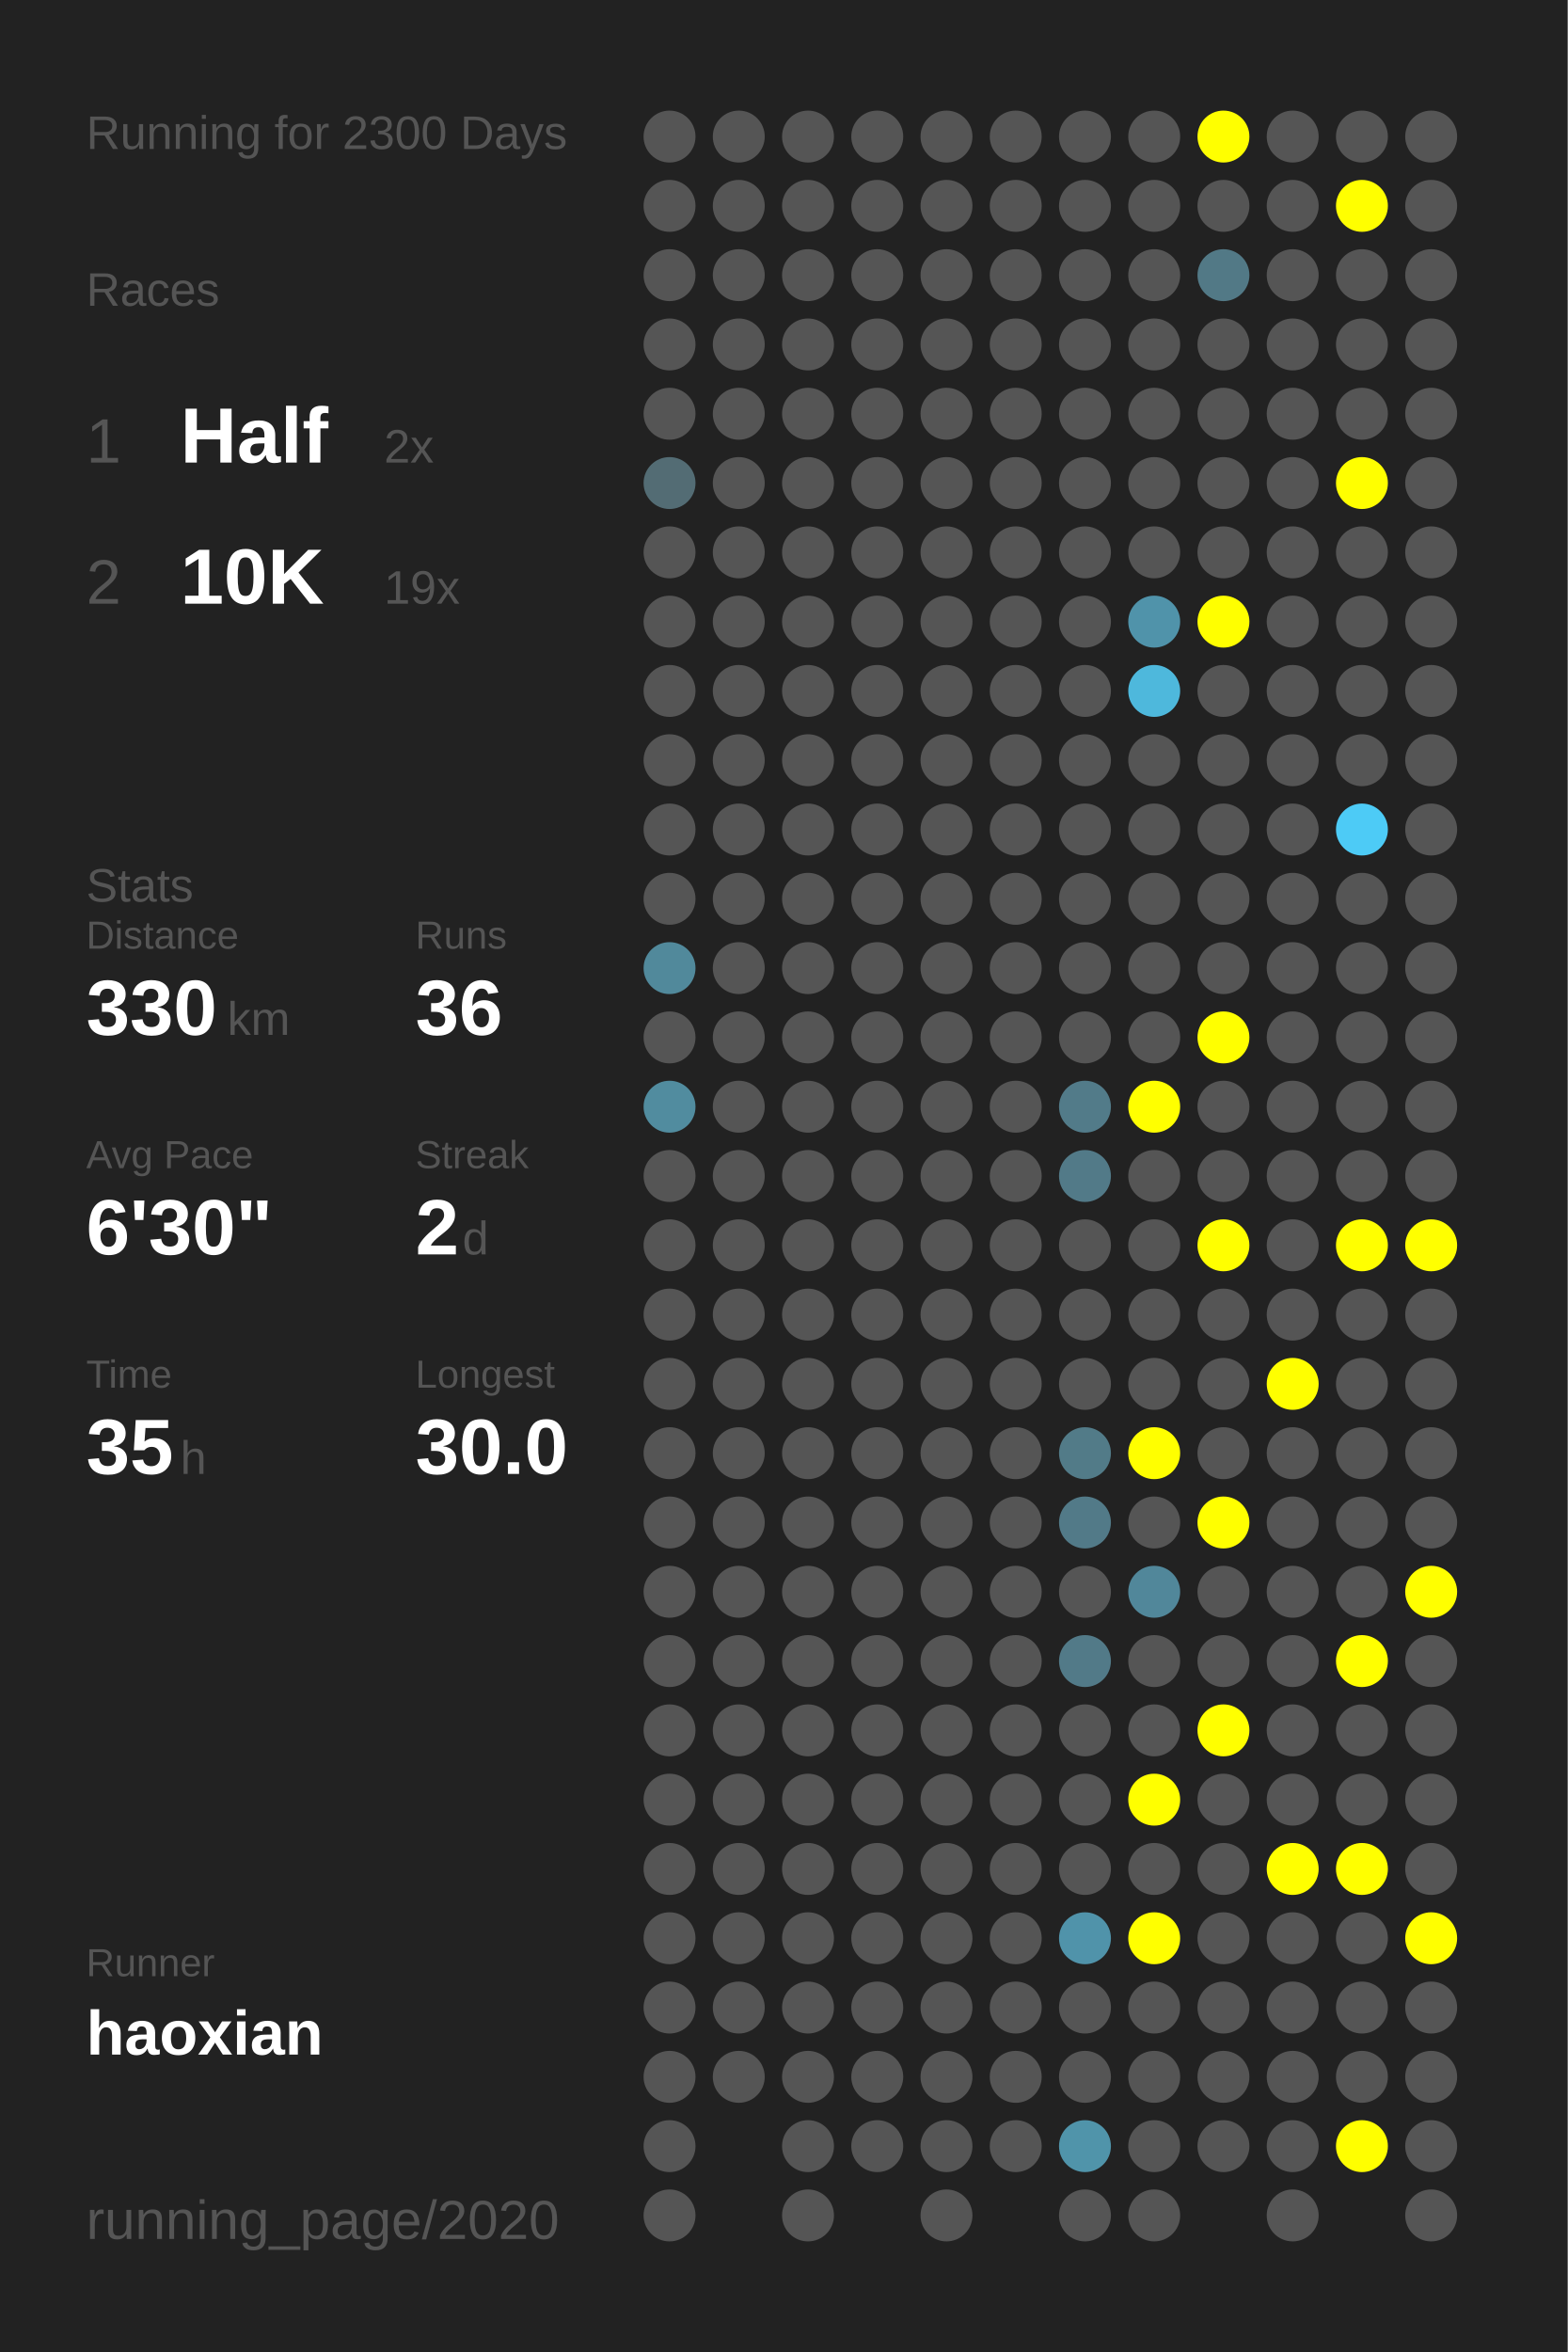
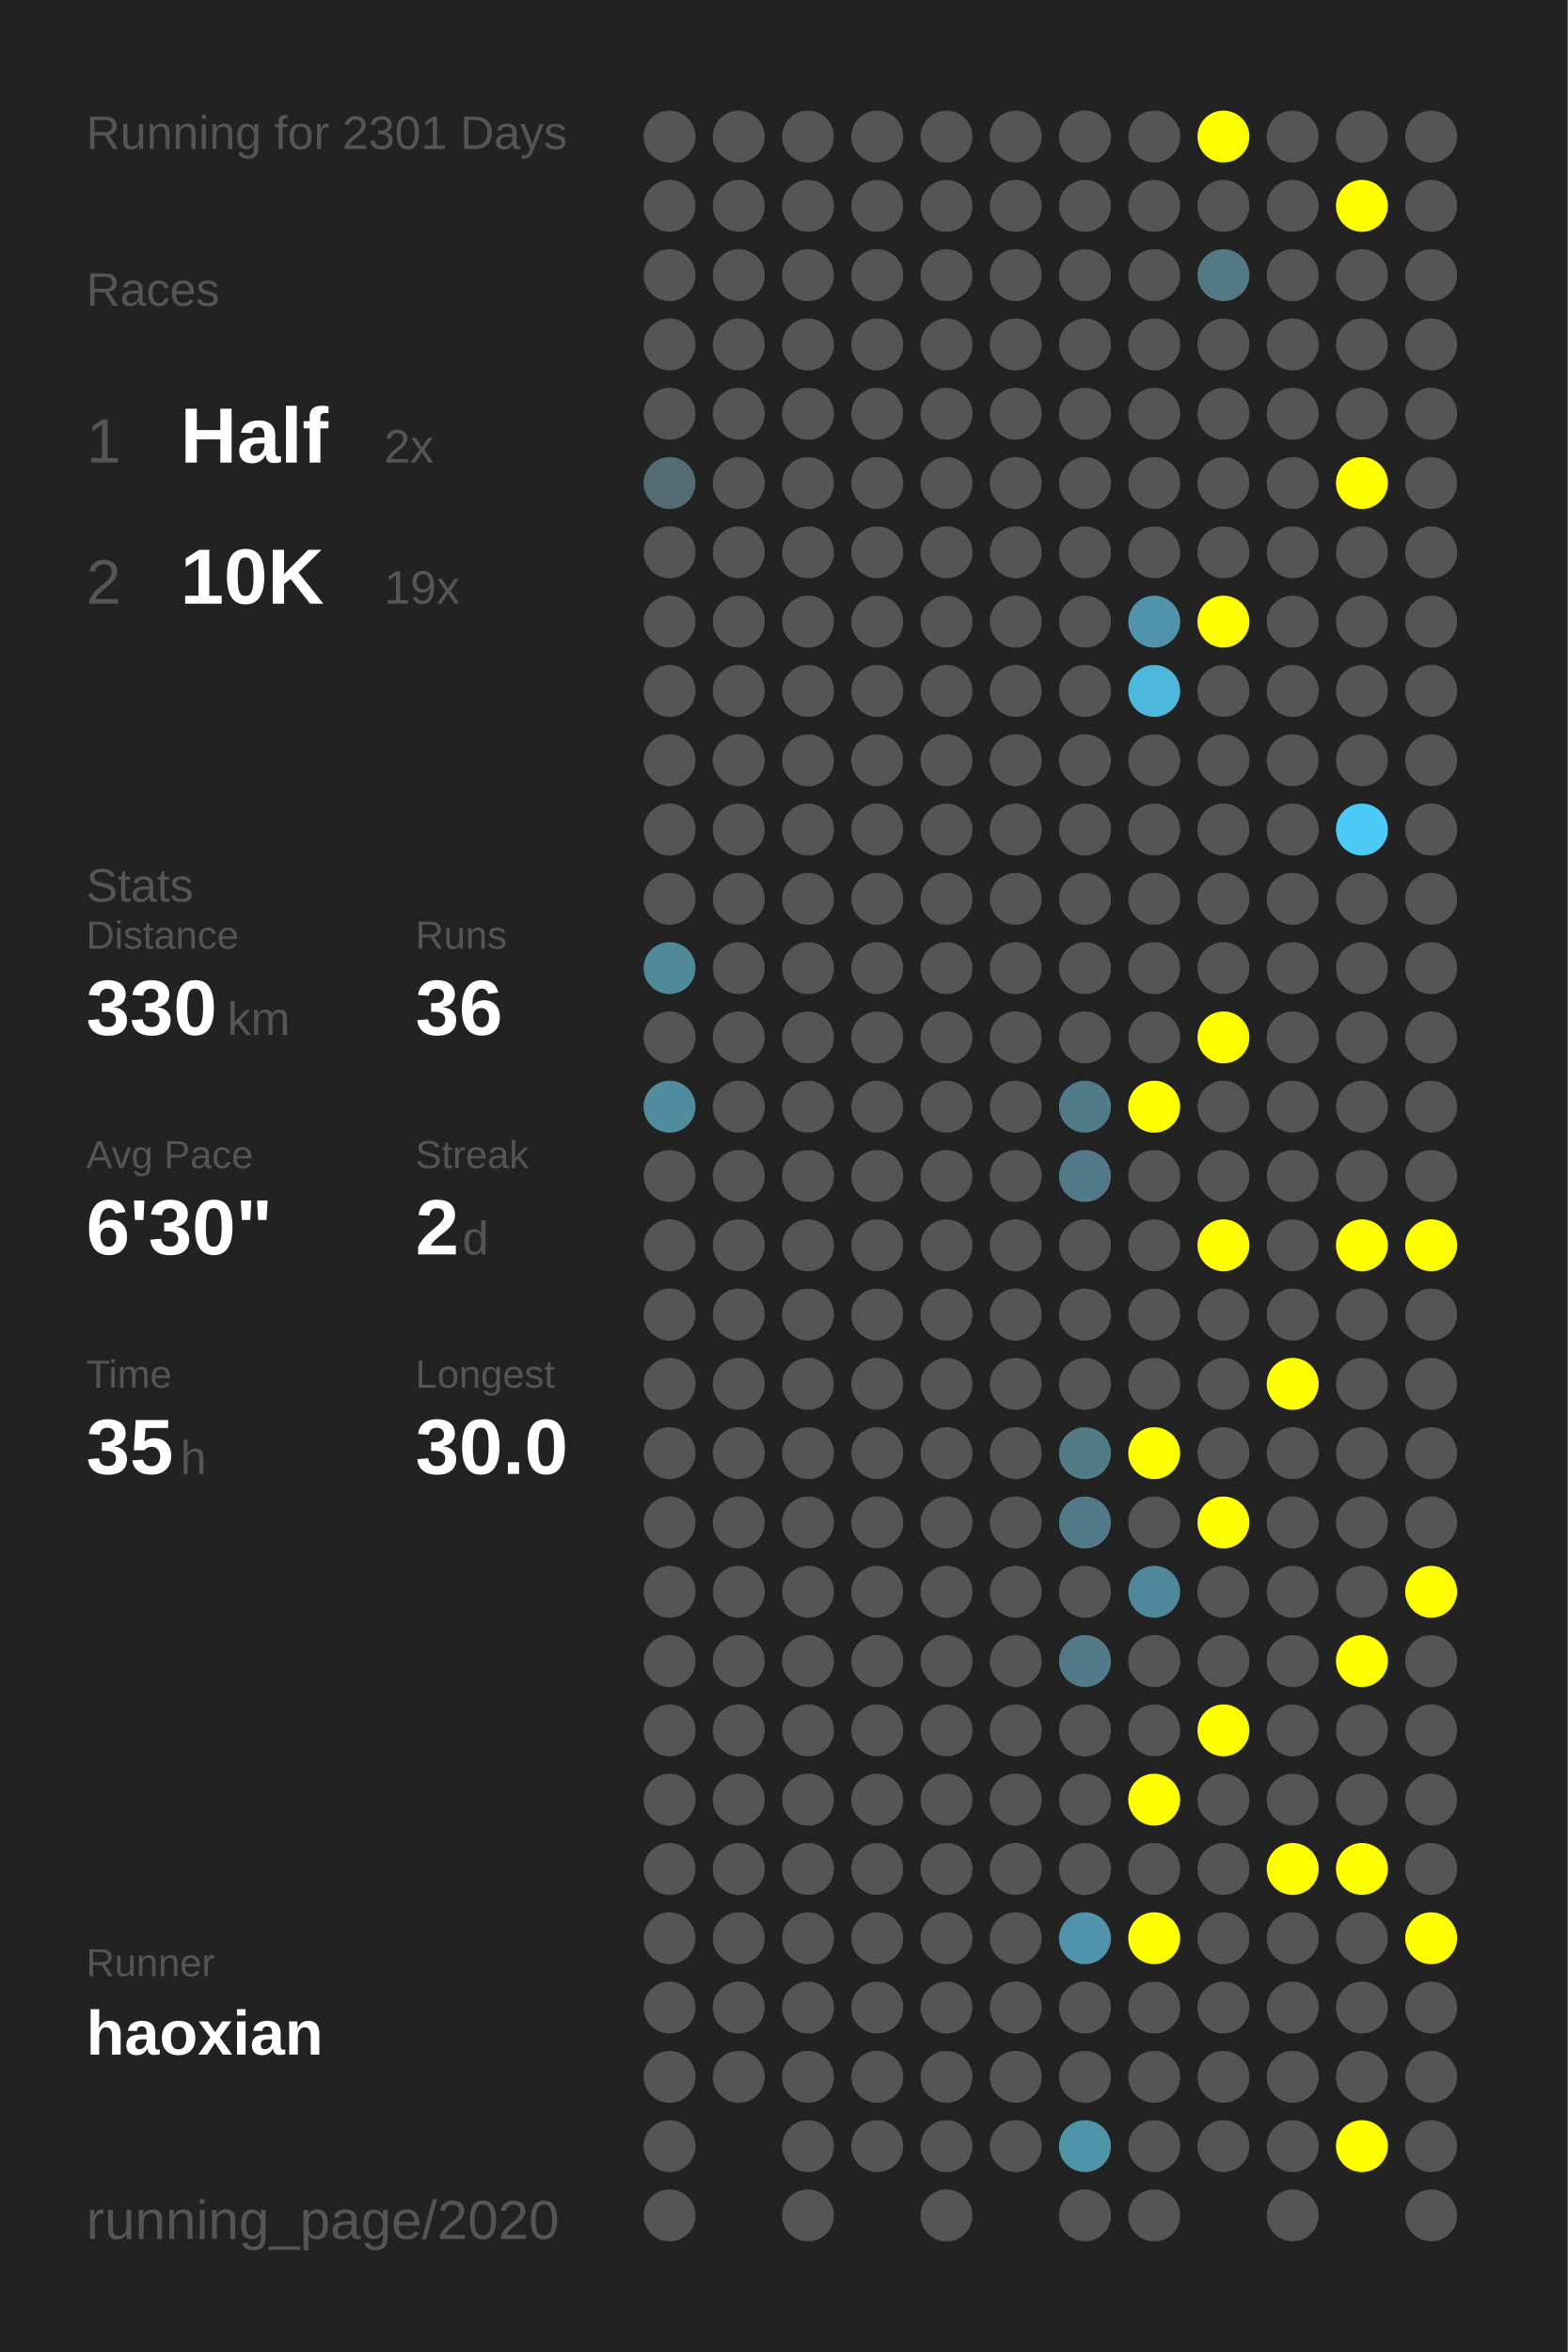
<svg xmlns="http://www.w3.org/2000/svg" baseProfile="full" height="300mm" version="1.1" viewBox="0,0,200,300" width="200mm">
  <defs />
  <rect fill="#222222" height="300" width="200" x="0" y="0" />
-   <text fill="#555555" style="font-size:6px; font-family:Arial;" x="11" y="19">Running for 2300 Days</text>
+   <text fill="#555555" style="font-size:6px; font-family:Arial;" x="11" y="19">Running for 2301 Days</text>
  <text fill="#555555" style="font-size:6px; font-family:Arial;" x="11" y="39">Races</text>
  <text fill="#555555" style="font-size:8px; font-family:Arial;" x="11" y="59">1</text>
  <text fill="#FFFFFF" style="font-size:10px; font-family:Arial; font-weight:bold;" x="23" y="59">Half</text>
  <text fill="#555555" style="font-size:6px; font-family:Arial;" x="49" y="59">2x</text>
  <text fill="#555555" style="font-size:8px; font-family:Arial;" x="11" y="77">2</text>
  <text fill="#FFFFFF" style="font-size:10px; font-family:Arial; font-weight:bold;" x="23" y="77">10K</text>
  <text fill="#555555" style="font-size:6px; font-family:Arial;" x="49" y="77">19x</text>
  <text fill="#555555" style="font-size:6px; font-family:Arial;" x="11" y="115">Stats</text>
  <text fill="#555555" style="font-size:5px; font-family:Arial;" x="11" y="121">Distance</text>
  <text fill="#FFFFFF" style="font-size:10px; font-family:Arial; font-weight:bold;" x="11" y="132">330</text>
  <text fill="#555555" style="font-size:6px; font-family:Arial;" x="29" y="132">km</text>
  <text fill="#555555" style="font-size:5px; font-family:Arial;" x="53" y="121">Runs</text>
  <text fill="#FFFFFF" style="font-size:10px; font-family:Arial; font-weight:bold;" x="53" y="132">36</text>
  <text fill="#555555" style="font-size:5px; font-family:Arial;" x="11" y="149">Avg Pace</text>
  <text fill="#FFFFFF" style="font-size:10px; font-family:Arial; font-weight:bold;" x="11" y="160">6'30"</text>
  <text fill="#555555" style="font-size:5px; font-family:Arial;" x="53" y="149">Streak</text>
  <text fill="#FFFFFF" style="font-size:10px; font-family:Arial; font-weight:bold;" x="53" y="160">2</text>
  <text fill="#555555" style="font-size:6px; font-family:Arial;" x="59" y="160">d</text>
  <text fill="#555555" style="font-size:5px; font-family:Arial;" x="11" y="177">Time</text>
  <text fill="#FFFFFF" style="font-size:10px; font-family:Arial; font-weight:bold;" x="11" y="188">35</text>
  <text fill="#555555" style="font-size:6px; font-family:Arial;" x="23" y="188">h</text>
  <text fill="#555555" style="font-size:5px; font-family:Arial;" x="53" y="177">Longest</text>
  <text fill="#FFFFFF" style="font-size:10px; font-family:Arial; font-weight:bold;" x="53" y="188">30.0</text>
  <text fill="#555555" style="font-size:5px; font-family:Arial;" x="11" y="252.065">Runner</text>
  <text fill="#FFFFFF" style="font-size:8px; font-family:Arial; font-weight:bold;" x="11" y="262.065">haoxian</text>
  <text fill="#555555" style="font-size:7px; font-family:Arial;" x="11" y="285.581">running_page/2020</text>
  <circle cx="85.417" cy="17.419" fill="#555555" r="3.312" />
  <circle cx="85.417" cy="26.258" fill="#555555" r="3.312" />
  <circle cx="85.417" cy="35.097" fill="#555555" r="3.312" />
  <circle cx="85.417" cy="43.935" fill="#555555" r="3.312" />
  <circle cx="85.417" cy="52.774" fill="#555555" r="3.312" />
  <circle cx="85.417" cy="61.613" fill="#536c74" r="3.312" />
  <circle cx="85.417" cy="70.452" fill="#555555" r="3.312" />
  <circle cx="85.417" cy="79.29" fill="#555555" r="3.312" />
  <circle cx="85.417" cy="88.129" fill="#555555" r="3.312" />
  <circle cx="85.417" cy="96.968" fill="#555555" r="3.312" />
  <circle cx="85.417" cy="105.806" fill="#555555" r="3.312" />
  <circle cx="85.417" cy="114.645" fill="#555555" r="3.312" />
  <circle cx="85.417" cy="123.484" fill="#51899b" r="3.312" />
  <circle cx="85.417" cy="132.323" fill="#555555" r="3.312" />
  <circle cx="85.417" cy="141.161" fill="#518c9f" r="3.312" />
  <circle cx="85.417" cy="150" fill="#555555" r="3.312" />
  <circle cx="85.417" cy="158.839" fill="#555555" r="3.312" />
  <circle cx="85.417" cy="167.677" fill="#555555" r="3.312" />
  <circle cx="85.417" cy="176.516" fill="#555555" r="3.312" />
  <circle cx="85.417" cy="185.355" fill="#555555" r="3.312" />
  <circle cx="85.417" cy="194.194" fill="#555555" r="3.312" />
  <circle cx="85.417" cy="203.032" fill="#555555" r="3.312" />
  <circle cx="85.417" cy="211.871" fill="#555555" r="3.312" />
  <circle cx="85.417" cy="220.71" fill="#555555" r="3.312" />
  <circle cx="85.417" cy="229.548" fill="#555555" r="3.312" />
  <circle cx="85.417" cy="238.387" fill="#555555" r="3.312" />
  <circle cx="85.417" cy="247.226" fill="#555555" r="3.312" />
  <circle cx="85.417" cy="256.065" fill="#555555" r="3.312" />
  <circle cx="85.417" cy="264.903" fill="#555555" r="3.312" />
  <circle cx="85.417" cy="273.742" fill="#555555" r="3.312" />
  <circle cx="85.417" cy="282.581" fill="#555555" r="3.312" />
  <circle cx="94.25" cy="17.419" fill="#555555" r="3.312" />
  <circle cx="94.25" cy="26.258" fill="#555555" r="3.312" />
  <circle cx="94.25" cy="35.097" fill="#555555" r="3.312" />
  <circle cx="94.25" cy="43.935" fill="#555555" r="3.312" />
  <circle cx="94.25" cy="52.774" fill="#555555" r="3.312" />
  <circle cx="94.25" cy="61.613" fill="#555555" r="3.312" />
  <circle cx="94.25" cy="70.452" fill="#555555" r="3.312" />
  <circle cx="94.25" cy="79.29" fill="#555555" r="3.312" />
  <circle cx="94.25" cy="88.129" fill="#555555" r="3.312" />
  <circle cx="94.25" cy="96.968" fill="#555555" r="3.312" />
  <circle cx="94.25" cy="105.806" fill="#555555" r="3.312" />
  <circle cx="94.25" cy="114.645" fill="#555555" r="3.312" />
  <circle cx="94.25" cy="123.484" fill="#555555" r="3.312" />
  <circle cx="94.25" cy="132.323" fill="#555555" r="3.312" />
  <circle cx="94.25" cy="141.161" fill="#555555" r="3.312" />
  <circle cx="94.25" cy="150" fill="#555555" r="3.312" />
  <circle cx="94.25" cy="158.839" fill="#555555" r="3.312" />
  <circle cx="94.25" cy="167.677" fill="#555555" r="3.312" />
  <circle cx="94.25" cy="176.516" fill="#555555" r="3.312" />
  <circle cx="94.25" cy="185.355" fill="#555555" r="3.312" />
  <circle cx="94.25" cy="194.194" fill="#555555" r="3.312" />
  <circle cx="94.25" cy="203.032" fill="#555555" r="3.312" />
  <circle cx="94.25" cy="211.871" fill="#555555" r="3.312" />
  <circle cx="94.25" cy="220.71" fill="#555555" r="3.312" />
  <circle cx="94.25" cy="229.548" fill="#555555" r="3.312" />
  <circle cx="94.25" cy="238.387" fill="#555555" r="3.312" />
  <circle cx="94.25" cy="247.226" fill="#555555" r="3.312" />
  <circle cx="94.25" cy="256.065" fill="#555555" r="3.312" />
  <circle cx="94.25" cy="264.903" fill="#555555" r="3.312" />
  <circle cx="103.083" cy="17.419" fill="#555555" r="3.312" />
  <circle cx="103.083" cy="26.258" fill="#555555" r="3.312" />
  <circle cx="103.083" cy="35.097" fill="#555555" r="3.312" />
  <circle cx="103.083" cy="43.935" fill="#555555" r="3.312" />
  <circle cx="103.083" cy="52.774" fill="#555555" r="3.312" />
  <circle cx="103.083" cy="61.613" fill="#555555" r="3.312" />
  <circle cx="103.083" cy="70.452" fill="#555555" r="3.312" />
  <circle cx="103.083" cy="79.29" fill="#555555" r="3.312" />
  <circle cx="103.083" cy="88.129" fill="#555555" r="3.312" />
  <circle cx="103.083" cy="96.968" fill="#555555" r="3.312" />
  <circle cx="103.083" cy="105.806" fill="#555555" r="3.312" />
  <circle cx="103.083" cy="114.645" fill="#555555" r="3.312" />
  <circle cx="103.083" cy="123.484" fill="#555555" r="3.312" />
  <circle cx="103.083" cy="132.323" fill="#555555" r="3.312" />
  <circle cx="103.083" cy="141.161" fill="#555555" r="3.312" />
  <circle cx="103.083" cy="150" fill="#555555" r="3.312" />
  <circle cx="103.083" cy="158.839" fill="#555555" r="3.312" />
  <circle cx="103.083" cy="167.677" fill="#555555" r="3.312" />
  <circle cx="103.083" cy="176.516" fill="#555555" r="3.312" />
  <circle cx="103.083" cy="185.355" fill="#555555" r="3.312" />
  <circle cx="103.083" cy="194.194" fill="#555555" r="3.312" />
  <circle cx="103.083" cy="203.032" fill="#555555" r="3.312" />
  <circle cx="103.083" cy="211.871" fill="#555555" r="3.312" />
  <circle cx="103.083" cy="220.71" fill="#555555" r="3.312" />
  <circle cx="103.083" cy="229.548" fill="#555555" r="3.312" />
  <circle cx="103.083" cy="238.387" fill="#555555" r="3.312" />
  <circle cx="103.083" cy="247.226" fill="#555555" r="3.312" />
  <circle cx="103.083" cy="256.065" fill="#555555" r="3.312" />
  <circle cx="103.083" cy="264.903" fill="#555555" r="3.312" />
  <circle cx="103.083" cy="273.742" fill="#555555" r="3.312" />
  <circle cx="103.083" cy="282.581" fill="#555555" r="3.312" />
  <circle cx="111.917" cy="17.419" fill="#555555" r="3.312" />
  <circle cx="111.917" cy="26.258" fill="#555555" r="3.312" />
  <circle cx="111.917" cy="35.097" fill="#555555" r="3.312" />
  <circle cx="111.917" cy="43.935" fill="#555555" r="3.312" />
  <circle cx="111.917" cy="52.774" fill="#555555" r="3.312" />
  <circle cx="111.917" cy="61.613" fill="#555555" r="3.312" />
  <circle cx="111.917" cy="70.452" fill="#555555" r="3.312" />
  <circle cx="111.917" cy="79.29" fill="#555555" r="3.312" />
  <circle cx="111.917" cy="88.129" fill="#555555" r="3.312" />
  <circle cx="111.917" cy="96.968" fill="#555555" r="3.312" />
  <circle cx="111.917" cy="105.806" fill="#555555" r="3.312" />
  <circle cx="111.917" cy="114.645" fill="#555555" r="3.312" />
  <circle cx="111.917" cy="123.484" fill="#555555" r="3.312" />
  <circle cx="111.917" cy="132.323" fill="#555555" r="3.312" />
  <circle cx="111.917" cy="141.161" fill="#555555" r="3.312" />
  <circle cx="111.917" cy="150" fill="#555555" r="3.312" />
  <circle cx="111.917" cy="158.839" fill="#555555" r="3.312" />
  <circle cx="111.917" cy="167.677" fill="#555555" r="3.312" />
  <circle cx="111.917" cy="176.516" fill="#555555" r="3.312" />
  <circle cx="111.917" cy="185.355" fill="#555555" r="3.312" />
  <circle cx="111.917" cy="194.194" fill="#555555" r="3.312" />
  <circle cx="111.917" cy="203.032" fill="#555555" r="3.312" />
  <circle cx="111.917" cy="211.871" fill="#555555" r="3.312" />
  <circle cx="111.917" cy="220.71" fill="#555555" r="3.312" />
  <circle cx="111.917" cy="229.548" fill="#555555" r="3.312" />
  <circle cx="111.917" cy="238.387" fill="#555555" r="3.312" />
  <circle cx="111.917" cy="247.226" fill="#555555" r="3.312" />
  <circle cx="111.917" cy="256.065" fill="#555555" r="3.312" />
  <circle cx="111.917" cy="264.903" fill="#555555" r="3.312" />
  <circle cx="111.917" cy="273.742" fill="#555555" r="3.312" />
  <circle cx="120.75" cy="17.419" fill="#555555" r="3.312" />
  <circle cx="120.75" cy="26.258" fill="#555555" r="3.312" />
  <circle cx="120.75" cy="35.097" fill="#555555" r="3.312" />
  <circle cx="120.75" cy="43.935" fill="#555555" r="3.312" />
  <circle cx="120.75" cy="52.774" fill="#555555" r="3.312" />
  <circle cx="120.75" cy="61.613" fill="#555555" r="3.312" />
  <circle cx="120.75" cy="70.452" fill="#555555" r="3.312" />
  <circle cx="120.75" cy="79.29" fill="#555555" r="3.312" />
  <circle cx="120.75" cy="88.129" fill="#555555" r="3.312" />
  <circle cx="120.75" cy="96.968" fill="#555555" r="3.312" />
  <circle cx="120.75" cy="105.806" fill="#555555" r="3.312" />
  <circle cx="120.75" cy="114.645" fill="#555555" r="3.312" />
  <circle cx="120.75" cy="123.484" fill="#555555" r="3.312" />
  <circle cx="120.75" cy="132.323" fill="#555555" r="3.312" />
  <circle cx="120.75" cy="141.161" fill="#555555" r="3.312" />
  <circle cx="120.75" cy="150" fill="#555555" r="3.312" />
  <circle cx="120.75" cy="158.839" fill="#555555" r="3.312" />
  <circle cx="120.75" cy="167.677" fill="#555555" r="3.312" />
  <circle cx="120.75" cy="176.516" fill="#555555" r="3.312" />
  <circle cx="120.75" cy="185.355" fill="#555555" r="3.312" />
  <circle cx="120.75" cy="194.194" fill="#555555" r="3.312" />
  <circle cx="120.75" cy="203.032" fill="#555555" r="3.312" />
  <circle cx="120.75" cy="211.871" fill="#555555" r="3.312" />
  <circle cx="120.75" cy="220.71" fill="#555555" r="3.312" />
  <circle cx="120.75" cy="229.548" fill="#555555" r="3.312" />
  <circle cx="120.75" cy="238.387" fill="#555555" r="3.312" />
  <circle cx="120.75" cy="247.226" fill="#555555" r="3.312" />
  <circle cx="120.75" cy="256.065" fill="#555555" r="3.312" />
  <circle cx="120.75" cy="264.903" fill="#555555" r="3.312" />
  <circle cx="120.75" cy="273.742" fill="#555555" r="3.312" />
  <circle cx="120.75" cy="282.581" fill="#555555" r="3.312" />
  <circle cx="129.583" cy="17.419" fill="#555555" r="3.312" />
  <circle cx="129.583" cy="26.258" fill="#555555" r="3.312" />
  <circle cx="129.583" cy="35.097" fill="#555555" r="3.312" />
  <circle cx="129.583" cy="43.935" fill="#555555" r="3.312" />
  <circle cx="129.583" cy="52.774" fill="#555555" r="3.312" />
  <circle cx="129.583" cy="61.613" fill="#555555" r="3.312" />
  <circle cx="129.583" cy="70.452" fill="#555555" r="3.312" />
  <circle cx="129.583" cy="79.29" fill="#555555" r="3.312" />
  <circle cx="129.583" cy="88.129" fill="#555555" r="3.312" />
  <circle cx="129.583" cy="96.968" fill="#555555" r="3.312" />
  <circle cx="129.583" cy="105.806" fill="#555555" r="3.312" />
  <circle cx="129.583" cy="114.645" fill="#555555" r="3.312" />
  <circle cx="129.583" cy="123.484" fill="#555555" r="3.312" />
  <circle cx="129.583" cy="132.323" fill="#555555" r="3.312" />
  <circle cx="129.583" cy="141.161" fill="#555555" r="3.312" />
  <circle cx="129.583" cy="150" fill="#555555" r="3.312" />
  <circle cx="129.583" cy="158.839" fill="#555555" r="3.312" />
  <circle cx="129.583" cy="167.677" fill="#555555" r="3.312" />
  <circle cx="129.583" cy="176.516" fill="#555555" r="3.312" />
  <circle cx="129.583" cy="185.355" fill="#555555" r="3.312" />
  <circle cx="129.583" cy="194.194" fill="#555555" r="3.312" />
  <circle cx="129.583" cy="203.032" fill="#555555" r="3.312" />
  <circle cx="129.583" cy="211.871" fill="#555555" r="3.312" />
  <circle cx="129.583" cy="220.71" fill="#555555" r="3.312" />
  <circle cx="129.583" cy="229.548" fill="#555555" r="3.312" />
  <circle cx="129.583" cy="238.387" fill="#555555" r="3.312" />
  <circle cx="129.583" cy="247.226" fill="#555555" r="3.312" />
  <circle cx="129.583" cy="256.065" fill="#555555" r="3.312" />
  <circle cx="129.583" cy="264.903" fill="#555555" r="3.312" />
  <circle cx="129.583" cy="273.742" fill="#555555" r="3.312" />
  <circle cx="138.417" cy="17.419" fill="#555555" r="3.312" />
  <circle cx="138.417" cy="26.258" fill="#555555" r="3.312" />
  <circle cx="138.417" cy="35.097" fill="#555555" r="3.312" />
  <circle cx="138.417" cy="43.935" fill="#555555" r="3.312" />
  <circle cx="138.417" cy="52.774" fill="#555555" r="3.312" />
  <circle cx="138.417" cy="61.613" fill="#555555" r="3.312" />
  <circle cx="138.417" cy="70.452" fill="#555555" r="3.312" />
  <circle cx="138.417" cy="79.29" fill="#555555" r="3.312" />
  <circle cx="138.417" cy="88.129" fill="#555555" r="3.312" />
  <circle cx="138.417" cy="96.968" fill="#555555" r="3.312" />
  <circle cx="138.417" cy="105.806" fill="#555555" r="3.312" />
  <circle cx="138.417" cy="114.645" fill="#555555" r="3.312" />
  <circle cx="138.417" cy="123.484" fill="#555555" r="3.312" />
  <circle cx="138.417" cy="132.323" fill="#555555" r="3.312" />
  <circle cx="138.417" cy="141.161" fill="#527b89" r="3.312" />
  <circle cx="138.417" cy="150" fill="#527a88" r="3.312" />
  <circle cx="138.417" cy="158.839" fill="#555555" r="3.312" />
  <circle cx="138.417" cy="167.677" fill="#555555" r="3.312" />
  <circle cx="138.417" cy="176.516" fill="#555555" r="3.312" />
  <circle cx="138.417" cy="185.355" fill="#527b88" r="3.312" />
  <circle cx="138.417" cy="194.194" fill="#527a88" r="3.312" />
  <circle cx="138.417" cy="203.032" fill="#555555" r="3.312" />
  <circle cx="138.417" cy="211.871" fill="#527a88" r="3.312" />
  <circle cx="138.417" cy="220.71" fill="#555555" r="3.312" />
  <circle cx="138.417" cy="229.548" fill="#555555" r="3.312" />
  <circle cx="138.417" cy="238.387" fill="#555555" r="3.312" />
  <circle cx="138.417" cy="247.226" fill="#5093aa" r="3.312" />
  <circle cx="138.417" cy="256.065" fill="#555555" r="3.312" />
  <circle cx="138.417" cy="264.903" fill="#555555" r="3.312" />
  <circle cx="138.417" cy="273.742" fill="#5094aa" r="3.312" />
  <circle cx="138.417" cy="282.581" fill="#555555" r="3.312" />
  <circle cx="147.25" cy="17.419" fill="#555555" r="3.312" />
  <circle cx="147.25" cy="26.258" fill="#555555" r="3.312" />
  <circle cx="147.25" cy="35.097" fill="#555555" r="3.312" />
  <circle cx="147.25" cy="43.935" fill="#555555" r="3.312" />
  <circle cx="147.25" cy="52.774" fill="#555555" r="3.312" />
  <circle cx="147.25" cy="61.613" fill="#555555" r="3.312" />
  <circle cx="147.25" cy="70.452" fill="#555555" r="3.312" />
  <circle cx="147.25" cy="79.29" fill="#5093aa" r="3.312" />
  <circle cx="147.25" cy="88.129" fill="#4eb8dc" r="3.312" />
  <circle cx="147.25" cy="96.968" fill="#555555" r="3.312" />
  <circle cx="147.25" cy="105.806" fill="#555555" r="3.312" />
  <circle cx="147.25" cy="114.645" fill="#555555" r="3.312" />
  <circle cx="147.25" cy="123.484" fill="#555555" r="3.312" />
  <circle cx="147.25" cy="132.323" fill="#555555" r="3.312" />
  <circle cx="147.25" cy="141.161" fill="#FFFF00" r="3.312" />
  <circle cx="147.25" cy="150" fill="#555555" r="3.312" />
  <circle cx="147.25" cy="158.839" fill="#555555" r="3.312" />
  <circle cx="147.25" cy="167.677" fill="#555555" r="3.312" />
  <circle cx="147.25" cy="176.516" fill="#555555" r="3.312" />
  <circle cx="147.25" cy="185.355" fill="#FFFF00" r="3.312" />
  <circle cx="147.25" cy="194.194" fill="#555555" r="3.312" />
  <circle cx="147.25" cy="203.032" fill="#51879a" r="3.312" />
  <circle cx="147.25" cy="211.871" fill="#555555" r="3.312" />
  <circle cx="147.25" cy="220.71" fill="#555555" r="3.312" />
  <circle cx="147.25" cy="229.548" fill="#FFFF00" r="3.312" />
  <circle cx="147.25" cy="238.387" fill="#555555" r="3.312" />
  <circle cx="147.25" cy="247.226" fill="#FFFF00" r="3.312" />
  <circle cx="147.25" cy="256.065" fill="#555555" r="3.312" />
  <circle cx="147.25" cy="264.903" fill="#555555" r="3.312" />
  <circle cx="147.25" cy="273.742" fill="#555555" r="3.312" />
  <circle cx="147.25" cy="282.581" fill="#555555" r="3.312" />
  <circle cx="156.083" cy="17.419" fill="#FFFF00" r="3.312" />
  <circle cx="156.083" cy="26.258" fill="#555555" r="3.312" />
  <circle cx="156.083" cy="35.097" fill="#527986" r="3.312" />
  <circle cx="156.083" cy="43.935" fill="#555555" r="3.312" />
  <circle cx="156.083" cy="52.774" fill="#555555" r="3.312" />
  <circle cx="156.083" cy="61.613" fill="#555555" r="3.312" />
  <circle cx="156.083" cy="70.452" fill="#555555" r="3.312" />
  <circle cx="156.083" cy="79.29" fill="#FFFF00" r="3.312" />
  <circle cx="156.083" cy="88.129" fill="#555555" r="3.312" />
  <circle cx="156.083" cy="96.968" fill="#555555" r="3.312" />
  <circle cx="156.083" cy="105.806" fill="#555555" r="3.312" />
  <circle cx="156.083" cy="114.645" fill="#555555" r="3.312" />
  <circle cx="156.083" cy="123.484" fill="#555555" r="3.312" />
  <circle cx="156.083" cy="132.323" fill="#FFFF00" r="3.312" />
  <circle cx="156.083" cy="141.161" fill="#555555" r="3.312" />
  <circle cx="156.083" cy="150" fill="#555555" r="3.312" />
  <circle cx="156.083" cy="158.839" fill="#FFFF00" r="3.312" />
  <circle cx="156.083" cy="167.677" fill="#555555" r="3.312" />
  <circle cx="156.083" cy="176.516" fill="#555555" r="3.312" />
  <circle cx="156.083" cy="185.355" fill="#555555" r="3.312" />
  <circle cx="156.083" cy="194.194" fill="#FFFF00" r="3.312" />
  <circle cx="156.083" cy="203.032" fill="#555555" r="3.312" />
  <circle cx="156.083" cy="211.871" fill="#555555" r="3.312" />
  <circle cx="156.083" cy="220.71" fill="#FFFF00" r="3.312" />
  <circle cx="156.083" cy="229.548" fill="#555555" r="3.312" />
  <circle cx="156.083" cy="238.387" fill="#555555" r="3.312" />
  <circle cx="156.083" cy="247.226" fill="#555555" r="3.312" />
  <circle cx="156.083" cy="256.065" fill="#555555" r="3.312" />
  <circle cx="156.083" cy="264.903" fill="#555555" r="3.312" />
  <circle cx="156.083" cy="273.742" fill="#555555" r="3.312" />
  <circle cx="164.917" cy="17.419" fill="#555555" r="3.312" />
  <circle cx="164.917" cy="26.258" fill="#555555" r="3.312" />
  <circle cx="164.917" cy="35.097" fill="#555555" r="3.312" />
  <circle cx="164.917" cy="43.935" fill="#555555" r="3.312" />
  <circle cx="164.917" cy="52.774" fill="#555555" r="3.312" />
  <circle cx="164.917" cy="61.613" fill="#555555" r="3.312" />
  <circle cx="164.917" cy="70.452" fill="#555555" r="3.312" />
  <circle cx="164.917" cy="79.29" fill="#555555" r="3.312" />
  <circle cx="164.917" cy="88.129" fill="#555555" r="3.312" />
  <circle cx="164.917" cy="96.968" fill="#555555" r="3.312" />
  <circle cx="164.917" cy="105.806" fill="#555555" r="3.312" />
  <circle cx="164.917" cy="114.645" fill="#555555" r="3.312" />
  <circle cx="164.917" cy="123.484" fill="#555555" r="3.312" />
  <circle cx="164.917" cy="132.323" fill="#555555" r="3.312" />
  <circle cx="164.917" cy="141.161" fill="#555555" r="3.312" />
  <circle cx="164.917" cy="150" fill="#555555" r="3.312" />
  <circle cx="164.917" cy="158.839" fill="#555555" r="3.312" />
  <circle cx="164.917" cy="167.677" fill="#555555" r="3.312" />
  <circle cx="164.917" cy="176.516" fill="#FFFF00" r="3.312" />
  <circle cx="164.917" cy="185.355" fill="#555555" r="3.312" />
  <circle cx="164.917" cy="194.194" fill="#555555" r="3.312" />
  <circle cx="164.917" cy="203.032" fill="#555555" r="3.312" />
  <circle cx="164.917" cy="211.871" fill="#555555" r="3.312" />
  <circle cx="164.917" cy="220.71" fill="#555555" r="3.312" />
  <circle cx="164.917" cy="229.548" fill="#555555" r="3.312" />
  <circle cx="164.917" cy="238.387" fill="#FFFF00" r="3.312" />
  <circle cx="164.917" cy="247.226" fill="#555555" r="3.312" />
  <circle cx="164.917" cy="256.065" fill="#555555" r="3.312" />
  <circle cx="164.917" cy="264.903" fill="#555555" r="3.312" />
  <circle cx="164.917" cy="273.742" fill="#555555" r="3.312" />
  <circle cx="164.917" cy="282.581" fill="#555555" r="3.312" />
  <circle cx="173.75" cy="17.419" fill="#555555" r="3.312" />
  <circle cx="173.75" cy="26.258" fill="#FFFF00" r="3.312" />
  <circle cx="173.75" cy="35.097" fill="#555555" r="3.312" />
  <circle cx="173.75" cy="43.935" fill="#555555" r="3.312" />
  <circle cx="173.75" cy="52.774" fill="#555555" r="3.312" />
  <circle cx="173.75" cy="61.613" fill="#FFFF00" r="3.312" />
  <circle cx="173.75" cy="70.452" fill="#555555" r="3.312" />
  <circle cx="173.75" cy="79.29" fill="#555555" r="3.312" />
  <circle cx="173.75" cy="88.129" fill="#555555" r="3.312" />
  <circle cx="173.75" cy="96.968" fill="#555555" r="3.312" />
  <circle cx="173.75" cy="105.806" fill="#4dcbf6" r="3.312" />
  <circle cx="173.75" cy="114.645" fill="#555555" r="3.312" />
  <circle cx="173.75" cy="123.484" fill="#555555" r="3.312" />
  <circle cx="173.75" cy="132.323" fill="#555555" r="3.312" />
  <circle cx="173.75" cy="141.161" fill="#555555" r="3.312" />
  <circle cx="173.75" cy="150" fill="#555555" r="3.312" />
  <circle cx="173.75" cy="158.839" fill="#FFFF00" r="3.312" />
  <circle cx="173.75" cy="167.677" fill="#555555" r="3.312" />
  <circle cx="173.75" cy="176.516" fill="#555555" r="3.312" />
  <circle cx="173.75" cy="185.355" fill="#555555" r="3.312" />
  <circle cx="173.75" cy="194.194" fill="#555555" r="3.312" />
  <circle cx="173.75" cy="203.032" fill="#555555" r="3.312" />
  <circle cx="173.75" cy="211.871" fill="#FFFF00" r="3.312" />
  <circle cx="173.75" cy="220.71" fill="#555555" r="3.312" />
  <circle cx="173.75" cy="229.548" fill="#555555" r="3.312" />
  <circle cx="173.75" cy="238.387" fill="#FFFF00" r="3.312" />
  <circle cx="173.75" cy="247.226" fill="#555555" r="3.312" />
  <circle cx="173.75" cy="256.065" fill="#555555" r="3.312" />
  <circle cx="173.75" cy="264.903" fill="#555555" r="3.312" />
  <circle cx="173.75" cy="273.742" fill="#FFFF00" r="3.312" />
  <circle cx="182.583" cy="17.419" fill="#555555" r="3.312" />
  <circle cx="182.583" cy="26.258" fill="#555555" r="3.312" />
  <circle cx="182.583" cy="35.097" fill="#555555" r="3.312" />
  <circle cx="182.583" cy="43.935" fill="#555555" r="3.312" />
  <circle cx="182.583" cy="52.774" fill="#555555" r="3.312" />
  <circle cx="182.583" cy="61.613" fill="#555555" r="3.312" />
  <circle cx="182.583" cy="70.452" fill="#555555" r="3.312" />
  <circle cx="182.583" cy="79.29" fill="#555555" r="3.312" />
  <circle cx="182.583" cy="88.129" fill="#555555" r="3.312" />
  <circle cx="182.583" cy="96.968" fill="#555555" r="3.312" />
  <circle cx="182.583" cy="105.806" fill="#555555" r="3.312" />
  <circle cx="182.583" cy="114.645" fill="#555555" r="3.312" />
  <circle cx="182.583" cy="123.484" fill="#555555" r="3.312" />
  <circle cx="182.583" cy="132.323" fill="#555555" r="3.312" />
  <circle cx="182.583" cy="141.161" fill="#555555" r="3.312" />
  <circle cx="182.583" cy="150" fill="#555555" r="3.312" />
  <circle cx="182.583" cy="158.839" fill="#FFFF00" r="3.312" />
  <circle cx="182.583" cy="167.677" fill="#555555" r="3.312" />
  <circle cx="182.583" cy="176.516" fill="#555555" r="3.312" />
  <circle cx="182.583" cy="185.355" fill="#555555" r="3.312" />
  <circle cx="182.583" cy="194.194" fill="#555555" r="3.312" />
  <circle cx="182.583" cy="203.032" fill="#FFFF00" r="3.312" />
  <circle cx="182.583" cy="211.871" fill="#555555" r="3.312" />
  <circle cx="182.583" cy="220.71" fill="#555555" r="3.312" />
  <circle cx="182.583" cy="229.548" fill="#555555" r="3.312" />
  <circle cx="182.583" cy="238.387" fill="#555555" r="3.312" />
  <circle cx="182.583" cy="247.226" fill="#FFFF00" r="3.312" />
  <circle cx="182.583" cy="256.065" fill="#555555" r="3.312" />
  <circle cx="182.583" cy="264.903" fill="#555555" r="3.312" />
  <circle cx="182.583" cy="273.742" fill="#555555" r="3.312" />
  <circle cx="182.583" cy="282.581" fill="#555555" r="3.312" />
</svg>
